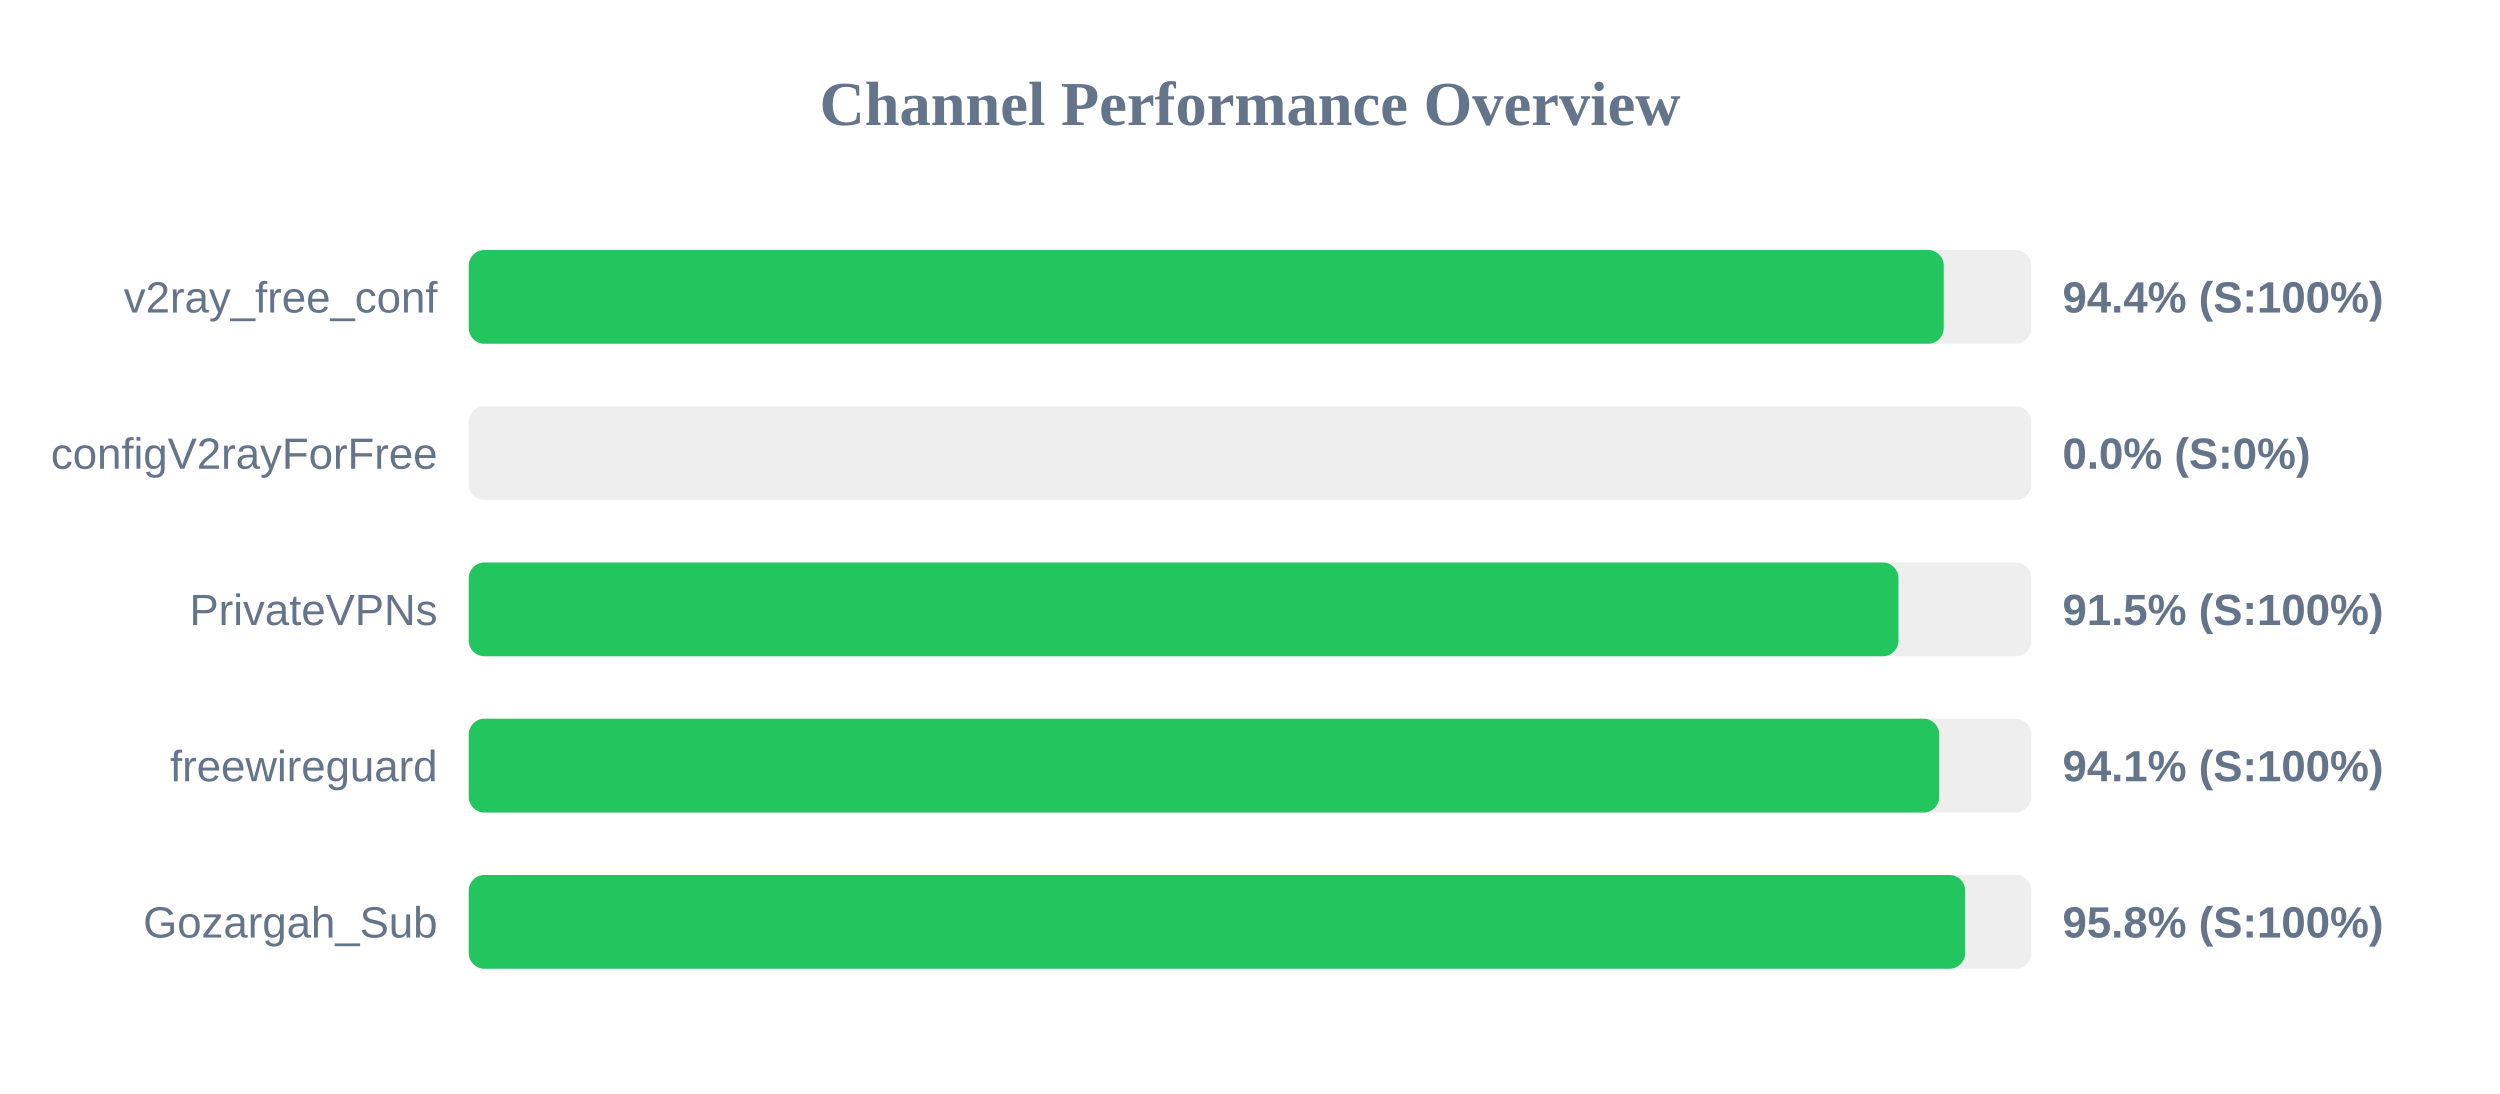
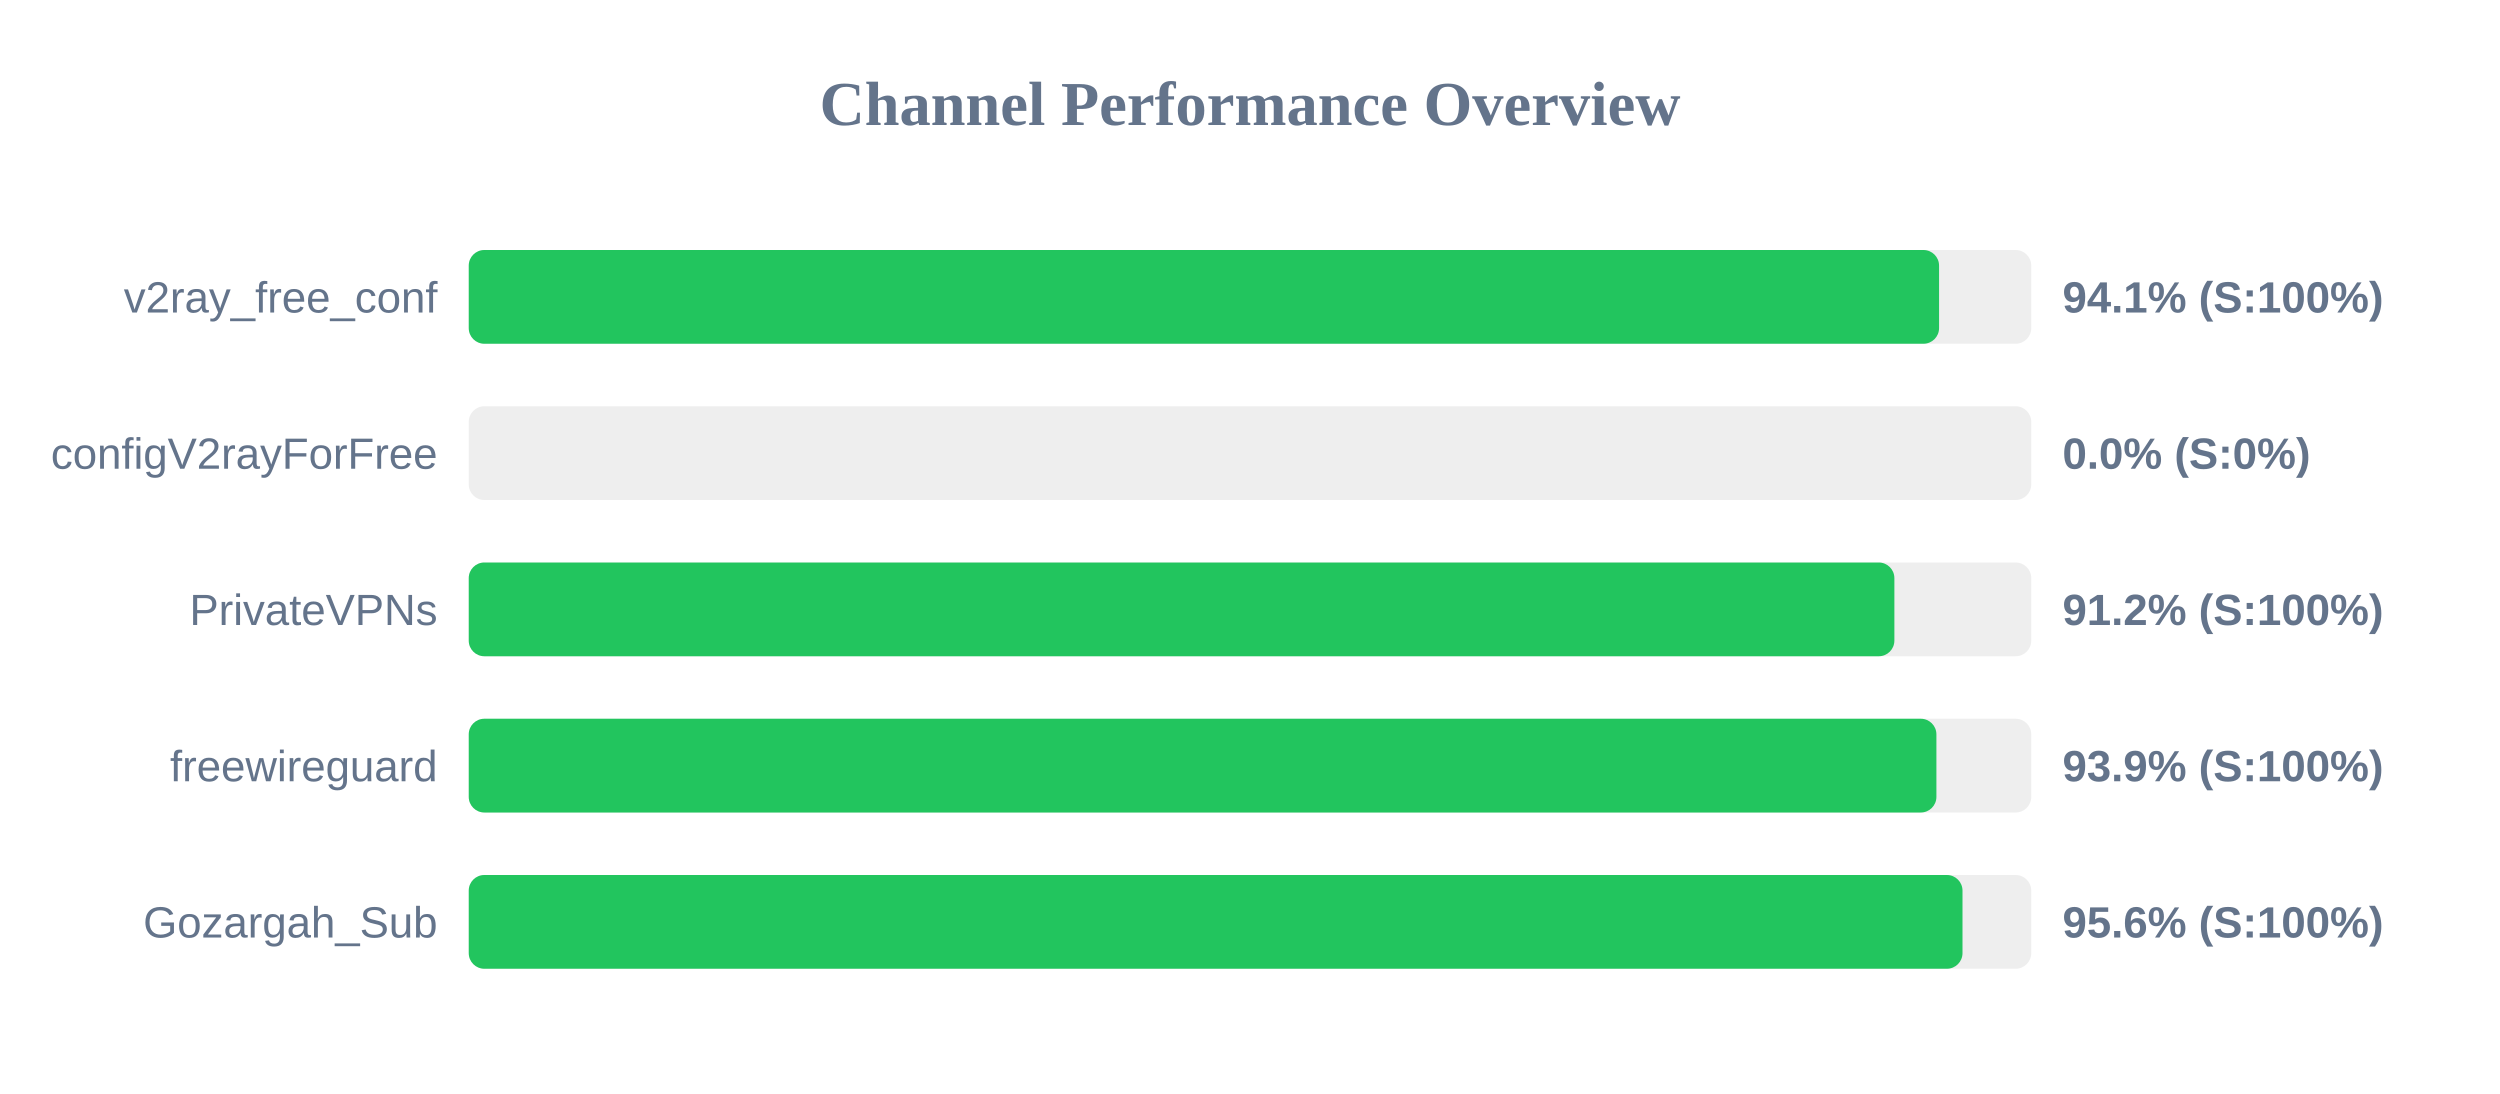
<svg xmlns="http://www.w3.org/2000/svg" width="800" height="350" version="1.1">
  <style>
        .row { font: 14px Arial; fill: #64748b; }
        .score { font: bold 14px Arial; fill: #64748b; }
    </style>
  <text x="400" y="40" text-anchor="middle" font-size="20px" font-weight="bold" fill="#64748b">Channel Performance Overview</text>
  <rect x="150" y="80" width="500" height="30" fill="#eee" rx="5" />
-   <rect x="150" y="80" width="472.0" height="30" fill="#22c55e" rx="5" />
+   <rect x="150" y="80" width="470.5" height="30" fill="#22c55e" rx="5" />
  <text x="140" y="100" text-anchor="end" class="row">v2ray_free_conf</text>
-   <text x="660" y="100" text-anchor="start" class="score">94.4% (S:100%)</text>
+   <text x="660" y="100" text-anchor="start" class="score">94.1% (S:100%)</text>
  <rect x="150" y="130" width="500" height="30" fill="#eee" rx="5" />
  <rect x="150" y="130" width="0.0" height="30" fill="#ef4444" rx="5" />
  <text x="140" y="150" text-anchor="end" class="row">configV2rayForFree</text>
  <text x="660" y="150" text-anchor="start" class="score">0.0% (S:0%)</text>
  <rect x="150" y="180" width="500" height="30" fill="#eee" rx="5" />
-   <rect x="150" y="180" width="457.5" height="30" fill="#22c55e" rx="5" />
+   <rect x="150" y="180" width="456.2" height="30" fill="#22c55e" rx="5" />
  <text x="140" y="200" text-anchor="end" class="row">PrivateVPNs</text>
-   <text x="660" y="200" text-anchor="start" class="score">91.5% (S:100%)</text>
+   <text x="660" y="200" text-anchor="start" class="score">91.2% (S:100%)</text>
  <rect x="150" y="230" width="500" height="30" fill="#eee" rx="5" />
-   <rect x="150" y="230" width="470.55" height="30" fill="#22c55e" rx="5" />
+   <rect x="150" y="230" width="469.65" height="30" fill="#22c55e" rx="5" />
  <text x="140" y="250" text-anchor="end" class="row">freewireguard</text>
-   <text x="660" y="250" text-anchor="start" class="score">94.1% (S:100%)</text>
+   <text x="660" y="250" text-anchor="start" class="score">93.9% (S:100%)</text>
  <rect x="150" y="280" width="500" height="30" fill="#eee" rx="5" />
-   <rect x="150" y="280" width="478.85" height="30" fill="#22c55e" rx="5" />
+   <rect x="150" y="280" width="478.0" height="30" fill="#22c55e" rx="5" />
  <text x="140" y="300" text-anchor="end" class="row">Gozargah_Sub</text>
-   <text x="660" y="300" text-anchor="start" class="score">95.8% (S:100%)</text>
+   <text x="660" y="300" text-anchor="start" class="score">95.6% (S:100%)</text>
</svg>
